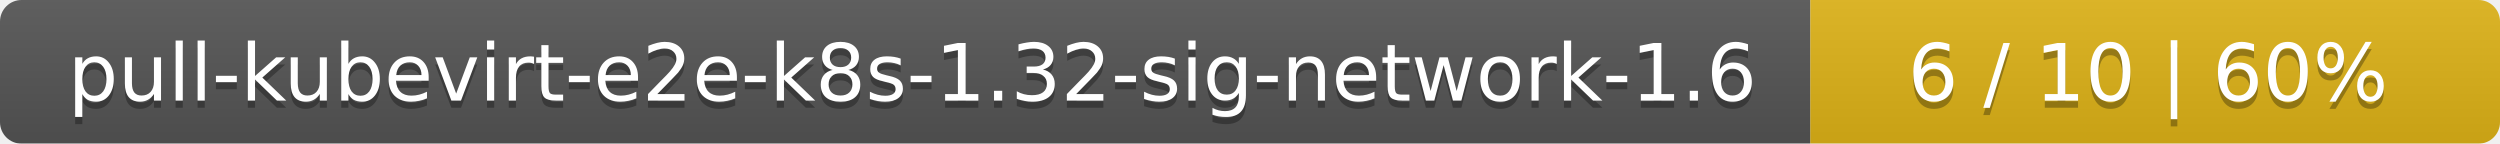
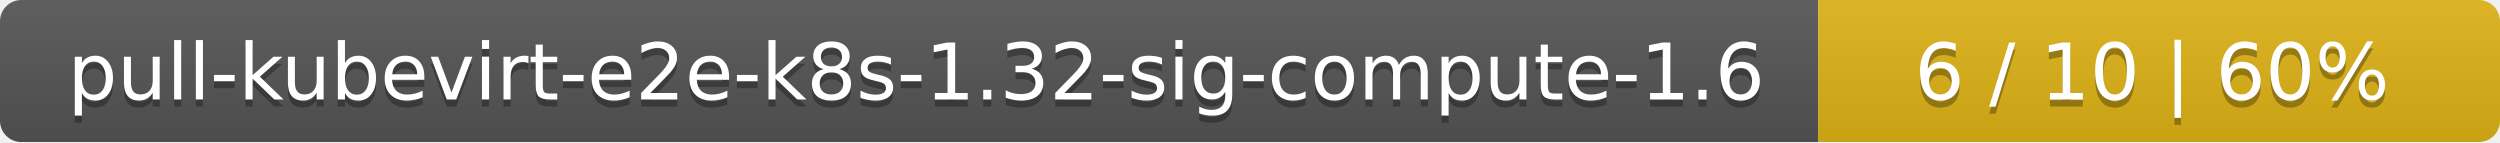
- <svg xmlns="http://www.w3.org/2000/svg" width="348" height="20">
+ <svg xmlns="http://www.w3.org/2000/svg" width="352" height="20">
  <linearGradient id="smooth" x2="0" y2="100%">
    <stop offset="0" stop-color="#bbb" stop-opacity=".1" />
    <stop offset="1" stop-opacity=".1" />
  </linearGradient>
  <mask id="round">
-     <rect width="348" height="20" rx="3" fill="#fff" />
+     <rect width="352" height="20" rx="3" fill="#fff" />
  </mask>
  <g mask="url(#round)">
-     <rect width="252" height="20" fill="#555" />
-     <rect x="252" width="96" height="20" fill="#dfb317" />
-     <rect width="348" height="20" fill="url(#smooth)" />
+     <rect width="256" height="20" fill="#555" />
+     <rect x="256" width="96" height="20" fill="#dfb317" />
+     <rect width="352" height="20" fill="url(#smooth)" />
  </g>
  <g fill="#fff" text-anchor="middle" font-family="DejaVu Sans,Verdana,Geneva,sans-serif" font-size="11">
-     <text x="127" y="15" fill="#010101" fill-opacity=".3">pull-kubevirt-e2e-k8s-1.32-sig-network-1.6</text>
-     <text x="127" y="14">pull-kubevirt-e2e-k8s-1.32-sig-network-1.6</text>
-     <text x="299" y="15" fill="#010101" fill-opacity=".3">6 / 10    |    60%</text>
-     <text x="299" y="14">6 / 10    |    60%</text>
+     <text x="129" y="15" fill="#010101" fill-opacity=".3">pull-kubevirt-e2e-k8s-1.32-sig-compute-1.6</text>
+     <text x="129" y="14">pull-kubevirt-e2e-k8s-1.32-sig-compute-1.6</text>
+     <text x="303" y="15" fill="#010101" fill-opacity=".3">6 / 10    |    60%</text>
+     <text x="303" y="14">6 / 10    |    60%</text>
  </g>
</svg>
